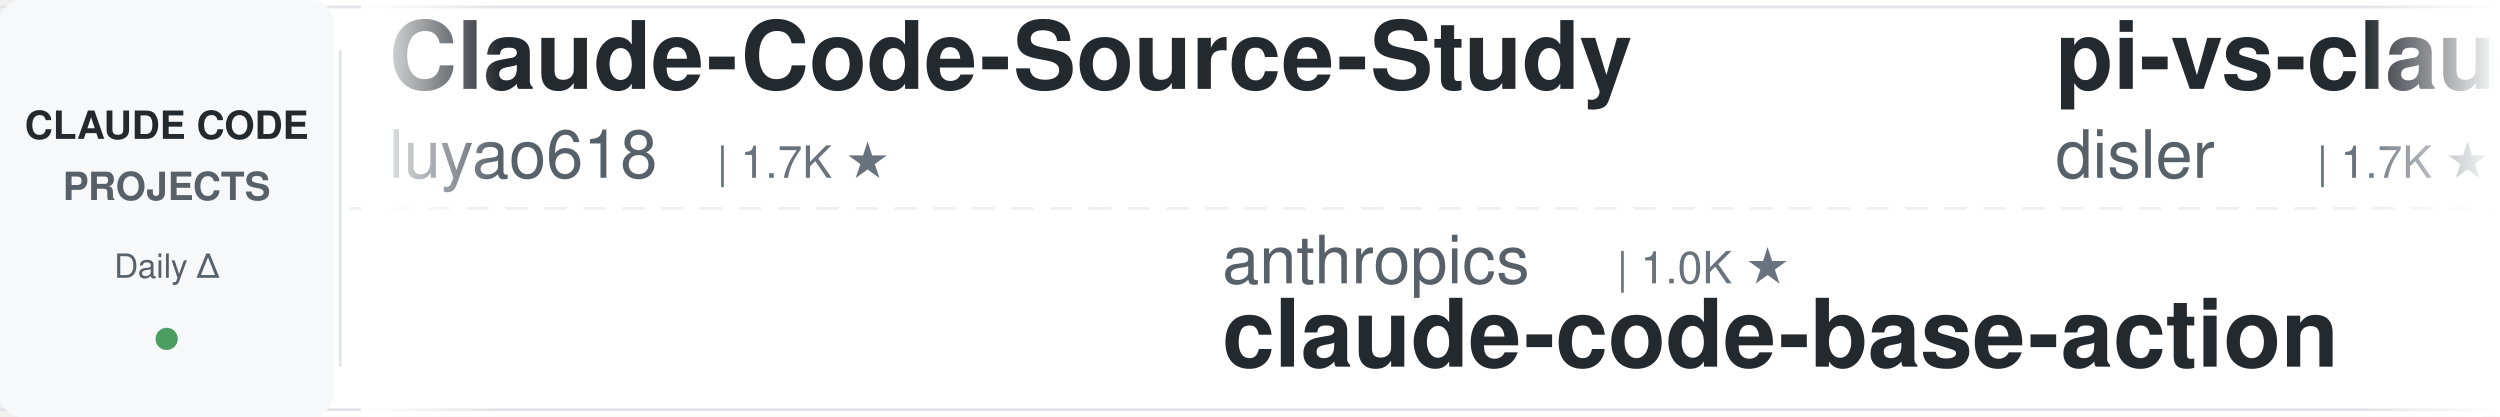
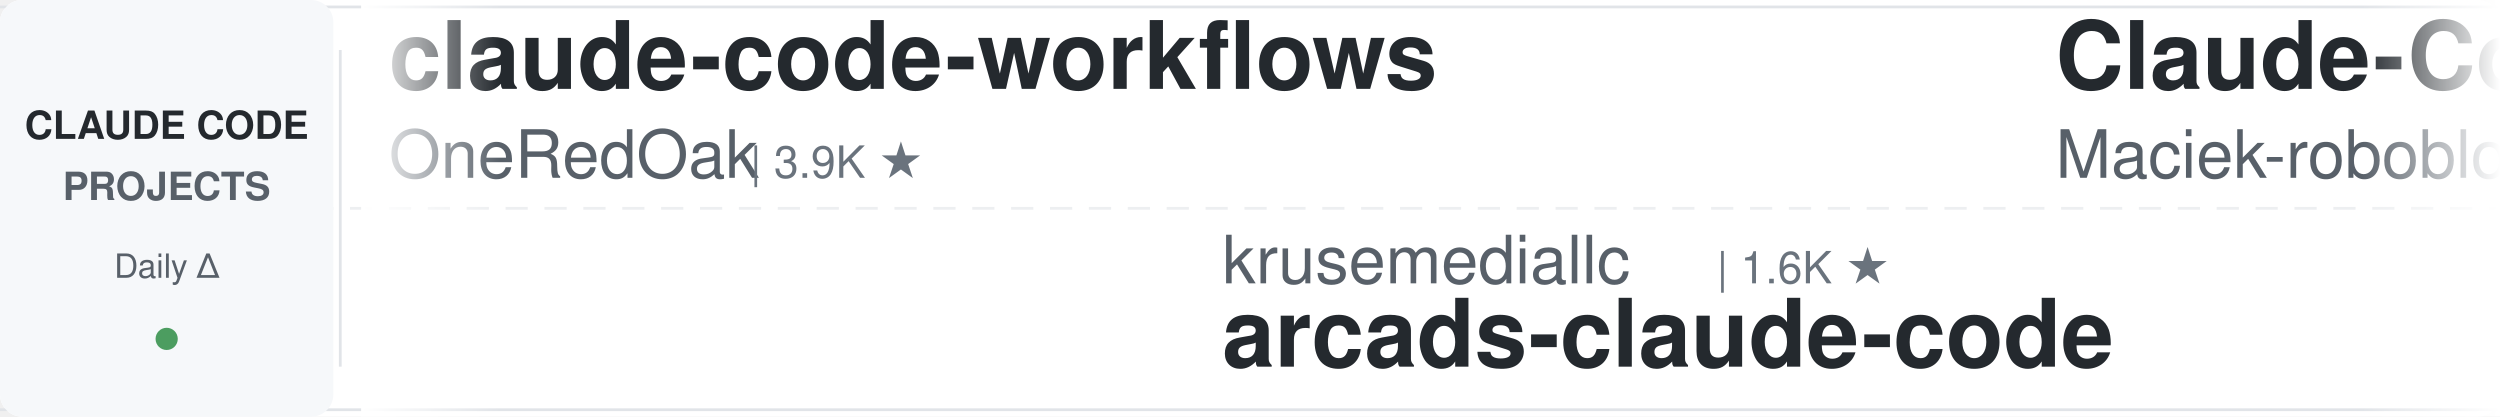
<svg xmlns="http://www.w3.org/2000/svg" width="900" height="150">
  <defs>
    <linearGradient id="leftFade" x1="0%" y1="0%" x2="100%" y2="0%">
      <stop offset="0%" style="stop-color:#ffffff;stop-opacity:1" />
      <stop offset="100%" style="stop-color:#ffffff;stop-opacity:0" />
    </linearGradient>
    <linearGradient id="rightFade" x1="0%" y1="0%" x2="100%" y2="0%">
      <stop offset="0%" style="stop-color:#ffffff;stop-opacity:0" />
      <stop offset="100%" style="stop-color:#ffffff;stop-opacity:1" />
    </linearGradient>
  </defs>
  <rect width="900" height="150" fill="#ffffff" rx="8" />
  <rect x="0" y="2" width="900" height="1" fill="#e1e4e8" />
  <rect x="0" y="147" width="900" height="1" fill="#e1e4e8" />
  <line x1="0" y1="75" x2="900" y2="75" stroke="#e1e4e8" stroke-width="1" stroke-dasharray="8 6" opacity="0.6" />
  <rect x="0" y="0" width="120" height="150" fill="#f6f8fa" rx="8" />
  <text x="60" y="50" font-family="-apple-system, BlinkMacSystemFont, 'Segoe UI', Helvetica, Arial, sans-serif" font-size="14" font-weight="600" fill="#24292e" text-anchor="middle">CLAUDE CODE</text>
  <text x="60" y="72" font-family="-apple-system, BlinkMacSystemFont, 'Segoe UI', Helvetica, Arial, sans-serif" font-size="14" font-weight="600" fill="#586069" text-anchor="middle">PROJECTS</text>
  <text x="60" y="100" font-family="-apple-system, BlinkMacSystemFont, 'Segoe UI', Helvetica, Arial, sans-serif" font-size="12" font-weight="500" fill="#586069" text-anchor="middle">Daily Δ</text>
  <circle cx="60" cy="122" r="4" fill="#22863a" opacity="0.8" />
  <rect x="122" y="18" width="1" height="114" fill="#e1e4e8" />
  <clipPath id="tickerClip">
    <rect x="130" y="0" width="770" height="150" />
  </clipPath>
  <g clip-path="url(#tickerClip)">
    <g id="tickerItems">
      <animateTransform attributeName="transform" attributeType="XML" type="translate" from="0 0" to="-3000 0" dur="54s" repeatCount="indefinite" />
      <g transform="translate(0, 0)">
-         <text x="140" y="32" font-family="-apple-system, BlinkMacSystemFont, 'Segoe UI', Helvetica, Arial, sans-serif" font-size="34" font-weight="600" fill="#24292e">Claude-Code-Source-Study</text>
-         <text x="140" y="64" font-family="-apple-system, BlinkMacSystemFont, 'Segoe UI', Helvetica, Arial, sans-serif" font-size="24" font-weight="400" fill="#586069">luyao618</text>
-         <text x="258" y="64" font-family="-apple-system, BlinkMacSystemFont, 'Segoe UI', Helvetica, Arial, sans-serif" font-size="16" font-weight="500" fill="#6a737d">| 1.7K ★</text>
+         <text x="140" y="32" font-family="-apple-system, BlinkMacSystemFont, 'Segoe UI', Helvetica, Arial, sans-serif" font-size="34" font-weight="600" fill="#24292e">claude-code-workflows</text>
+         <text x="140" y="64" font-family="-apple-system, BlinkMacSystemFont, 'Segoe UI', Helvetica, Arial, sans-serif" font-size="24" font-weight="400" fill="#586069">OneRedOak</text>
+         <text x="270" y="64" font-family="-apple-system, BlinkMacSystemFont, 'Segoe UI', Helvetica, Arial, sans-serif" font-size="16" font-weight="500" fill="#6a737d">| 3.9K ★</text>
      </g>
      <g transform="translate(300, 0)">
-         <text x="140" y="102" font-family="-apple-system, BlinkMacSystemFont, 'Segoe UI', Helvetica, Arial, sans-serif" font-size="24" font-weight="400" fill="#586069">anthropics</text>
-         <text x="282" y="102" font-family="-apple-system, BlinkMacSystemFont, 'Segoe UI', Helvetica, Arial, sans-serif" font-size="16" font-weight="500" fill="#6a737d">| 1.0K ★</text>
-         <text x="140" y="132" font-family="-apple-system, BlinkMacSystemFont, 'Segoe UI', Helvetica, Arial, sans-serif" font-size="34" font-weight="600" fill="#24292e">claude-code-base-action</text>
+         <text x="140" y="102" font-family="-apple-system, BlinkMacSystemFont, 'Segoe UI', Helvetica, Arial, sans-serif" font-size="24" font-weight="400" fill="#586069">krusemediallc</text>
+         <text x="318" y="102" font-family="-apple-system, BlinkMacSystemFont, 'Segoe UI', Helvetica, Arial, sans-serif" font-size="16" font-weight="500" fill="#6a737d">| 1.6K ★</text>
+         <text x="140" y="132" font-family="-apple-system, BlinkMacSystemFont, 'Segoe UI', Helvetica, Arial, sans-serif" font-size="34" font-weight="600" fill="#24292e">arcads-claude-code</text>
      </g>
      <g transform="translate(600, 0)">
-         <text x="140" y="32" font-family="-apple-system, BlinkMacSystemFont, 'Segoe UI', Helvetica, Arial, sans-serif" font-size="34" font-weight="600" fill="#24292e">pi-vs-claude-code</text>
-         <text x="140" y="64" font-family="-apple-system, BlinkMacSystemFont, 'Segoe UI', Helvetica, Arial, sans-serif" font-size="24" font-weight="400" fill="#586069">disler</text>
-         <text x="234" y="64" font-family="-apple-system, BlinkMacSystemFont, 'Segoe UI', Helvetica, Arial, sans-serif" font-size="16" font-weight="500" fill="#6a737d">| 1.7K ★</text>
+         <text x="140" y="32" font-family="-apple-system, BlinkMacSystemFont, 'Segoe UI', Helvetica, Arial, sans-serif" font-size="34" font-weight="600" fill="#24292e">Claude-Code-Usage-Monito...</text>
+         <text x="140" y="64" font-family="-apple-system, BlinkMacSystemFont, 'Segoe UI', Helvetica, Arial, sans-serif" font-size="24" font-weight="400" fill="#586069">Maciek-roboblog</text>
+         <text x="342" y="64" font-family="-apple-system, BlinkMacSystemFont, 'Segoe UI', Helvetica, Arial, sans-serif" font-size="16" font-weight="500" fill="#6a737d">| 8.7K ★</text>
      </g>
      <g transform="translate(900, 0)">
-         <text x="140" y="102" font-family="-apple-system, BlinkMacSystemFont, 'Segoe UI', Helvetica, Arial, sans-serif" font-size="24" font-weight="400" fill="#586069">overwirehq</text>
-         <text x="282" y="102" font-family="-apple-system, BlinkMacSystemFont, 'Segoe UI', Helvetica, Arial, sans-serif" font-size="16" font-weight="500" fill="#6a737d">| 2.8K ★</text>
-         <text x="140" y="132" font-family="-apple-system, BlinkMacSystemFont, 'Segoe UI', Helvetica, Arial, sans-serif" font-size="34" font-weight="600" fill="#24292e">claude-code-telegram</text>
+         <text x="140" y="102" font-family="-apple-system, BlinkMacSystemFont, 'Segoe UI', Helvetica, Arial, sans-serif" font-size="24" font-weight="400" fill="#586069">hangsman</text>
+         <text x="258" y="102" font-family="-apple-system, BlinkMacSystemFont, 'Segoe UI', Helvetica, Arial, sans-serif" font-size="16" font-weight="500" fill="#6a737d">| 797 ★</text>
+         <text x="140" y="132" font-family="-apple-system, BlinkMacSystemFont, 'Segoe UI', Helvetica, Arial, sans-serif" font-size="34" font-weight="600" fill="#24292e">claude-code-source</text>
      </g>
      <g transform="translate(1200, 0)">
-         <text x="140" y="32" font-family="-apple-system, BlinkMacSystemFont, 'Segoe UI', Helvetica, Arial, sans-serif" font-size="34" font-weight="600" fill="#24292e">claude-code-proxy</text>
-         <text x="140" y="64" font-family="-apple-system, BlinkMacSystemFont, 'Segoe UI', Helvetica, Arial, sans-serif" font-size="24" font-weight="400" fill="#586069">fuergaosi233</text>
-         <text x="306" y="64" font-family="-apple-system, BlinkMacSystemFont, 'Segoe UI', Helvetica, Arial, sans-serif" font-size="16" font-weight="500" fill="#6a737d">| 2.8K ★</text>
+         <text x="140" y="32" font-family="-apple-system, BlinkMacSystemFont, 'Segoe UI', Helvetica, Arial, sans-serif" font-size="34" font-weight="600" fill="#24292e">Open-ClaudeCode</text>
+         <text x="140" y="64" font-family="-apple-system, BlinkMacSystemFont, 'Segoe UI', Helvetica, Arial, sans-serif" font-size="24" font-weight="400" fill="#586069">LING71671</text>
+         <text x="270" y="64" font-family="-apple-system, BlinkMacSystemFont, 'Segoe UI', Helvetica, Arial, sans-serif" font-size="16" font-weight="500" fill="#6a737d">| 967 ★</text>
      </g>
      <g transform="translate(1500, 0)">
-         <text x="140" y="102" font-family="-apple-system, BlinkMacSystemFont, 'Segoe UI', Helvetica, Arial, sans-serif" font-size="24" font-weight="400" fill="#586069">feiskyer</text>
-         <text x="258" y="102" font-family="-apple-system, BlinkMacSystemFont, 'Segoe UI', Helvetica, Arial, sans-serif" font-size="16" font-weight="500" fill="#6a737d">| 1.7K ★</text>
-         <text x="140" y="132" font-family="-apple-system, BlinkMacSystemFont, 'Segoe UI', Helvetica, Arial, sans-serif" font-size="34" font-weight="600" fill="#24292e">claude-code-settings</text>
+         <text x="140" y="102" font-family="-apple-system, BlinkMacSystemFont, 'Segoe UI', Helvetica, Arial, sans-serif" font-size="24" font-weight="400" fill="#586069">AprilNEA</text>
+         <text x="258" y="102" font-family="-apple-system, BlinkMacSystemFont, 'Segoe UI', Helvetica, Arial, sans-serif" font-size="16" font-weight="500" fill="#6a737d">| 394 ★</text>
+         <text x="140" y="132" font-family="-apple-system, BlinkMacSystemFont, 'Segoe UI', Helvetica, Arial, sans-serif" font-size="34" font-weight="600" fill="#24292e">claude-code-source</text>
      </g>
      <g transform="translate(1800, 0)">
-         <text x="140" y="32" font-family="-apple-system, BlinkMacSystemFont, 'Segoe UI', Helvetica, Arial, sans-serif" font-size="34" font-weight="600" fill="#24292e">claude-code-system-promp...</text>
-         <text x="140" y="64" font-family="-apple-system, BlinkMacSystemFont, 'Segoe UI', Helvetica, Arial, sans-serif" font-size="24" font-weight="400" fill="#586069">Piebald-AI</text>
-         <text x="282" y="64" font-family="-apple-system, BlinkMacSystemFont, 'Segoe UI', Helvetica, Arial, sans-serif" font-size="16" font-weight="500" fill="#6a737d">| 12.9K ★</text>
+         <text x="140" y="32" font-family="-apple-system, BlinkMacSystemFont, 'Segoe UI', Helvetica, Arial, sans-serif" font-size="34" font-weight="600" fill="#24292e">claude-code-video-toolki...</text>
+         <text x="140" y="64" font-family="-apple-system, BlinkMacSystemFont, 'Segoe UI', Helvetica, Arial, sans-serif" font-size="24" font-weight="400" fill="#586069">digitalsamba</text>
+         <text x="306" y="64" font-family="-apple-system, BlinkMacSystemFont, 'Segoe UI', Helvetica, Arial, sans-serif" font-size="16" font-weight="500" fill="#6a737d">| 2.3K ★</text>
      </g>
      <g transform="translate(2100, 0)">
-         <text x="140" y="102" font-family="-apple-system, BlinkMacSystemFont, 'Segoe UI', Helvetica, Arial, sans-serif" font-size="24" font-weight="400" fill="#586069">simonw</text>
-         <text x="234" y="102" font-family="-apple-system, BlinkMacSystemFont, 'Segoe UI', Helvetica, Arial, sans-serif" font-size="16" font-weight="500" fill="#6a737d">| 1.7K ★</text>
-         <text x="140" y="132" font-family="-apple-system, BlinkMacSystemFont, 'Segoe UI', Helvetica, Arial, sans-serif" font-size="34" font-weight="600" fill="#24292e">claude-code-transcripts</text>
+         <text x="140" y="102" font-family="-apple-system, BlinkMacSystemFont, 'Segoe UI', Helvetica, Arial, sans-serif" font-size="24" font-weight="400" fill="#586069">Alishahryar1</text>
+         <text x="306" y="102" font-family="-apple-system, BlinkMacSystemFont, 'Segoe UI', Helvetica, Arial, sans-serif" font-size="16" font-weight="500" fill="#6a737d">| 60.8K ★</text>
+         <text x="140" y="132" font-family="-apple-system, BlinkMacSystemFont, 'Segoe UI', Helvetica, Arial, sans-serif" font-size="34" font-weight="600" fill="#24292e">free-claude-code</text>
      </g>
      <g transform="translate(2400, 0)">
-         <text x="140" y="32" font-family="-apple-system, BlinkMacSystemFont, 'Segoe UI', Helvetica, Arial, sans-serif" font-size="34" font-weight="600" fill="#24292e">claude-code-rust</text>
-         <text x="140" y="64" font-family="-apple-system, BlinkMacSystemFont, 'Segoe UI', Helvetica, Arial, sans-serif" font-size="24" font-weight="400" fill="#586069">lorryjovens-hub</text>
-         <text x="342" y="64" font-family="-apple-system, BlinkMacSystemFont, 'Segoe UI', Helvetica, Arial, sans-serif" font-size="16" font-weight="500" fill="#6a737d">| 1.7K ★</text>
+         <text x="140" y="32" font-family="-apple-system, BlinkMacSystemFont, 'Segoe UI', Helvetica, Arial, sans-serif" font-size="34" font-weight="600" fill="#24292e">claude-code-ultimate-gui...</text>
+         <text x="140" y="64" font-family="-apple-system, BlinkMacSystemFont, 'Segoe UI', Helvetica, Arial, sans-serif" font-size="24" font-weight="400" fill="#586069">FlorianBruniaux</text>
+         <text x="342" y="64" font-family="-apple-system, BlinkMacSystemFont, 'Segoe UI', Helvetica, Arial, sans-serif" font-size="16" font-weight="500" fill="#6a737d">| 6.2K ★</text>
      </g>
      <g transform="translate(2700, 0)">
-         <text x="140" y="102" font-family="-apple-system, BlinkMacSystemFont, 'Segoe UI', Helvetica, Arial, sans-serif" font-size="24" font-weight="400" fill="#586069">ykdojo</text>
-         <text x="234" y="102" font-family="-apple-system, BlinkMacSystemFont, 'Segoe UI', Helvetica, Arial, sans-serif" font-size="16" font-weight="500" fill="#6a737d">| 10.2K ★</text>
-         <text x="140" y="132" font-family="-apple-system, BlinkMacSystemFont, 'Segoe UI', Helvetica, Arial, sans-serif" font-size="34" font-weight="600" fill="#24292e">claude-code-tips</text>
+         <text x="140" y="102" font-family="-apple-system, BlinkMacSystemFont, 'Segoe UI', Helvetica, Arial, sans-serif" font-size="24" font-weight="400" fill="#586069">edmund-io</text>
+         <text x="270" y="102" font-family="-apple-system, BlinkMacSystemFont, 'Segoe UI', Helvetica, Arial, sans-serif" font-size="16" font-weight="500" fill="#6a737d">| 1.5K ★</text>
+         <text x="140" y="132" font-family="-apple-system, BlinkMacSystemFont, 'Segoe UI', Helvetica, Arial, sans-serif" font-size="34" font-weight="600" fill="#24292e">edmunds-claude-code</text>
      </g>
      <g transform="translate(3000, 0)">
-         <text x="140" y="32" font-family="-apple-system, BlinkMacSystemFont, 'Segoe UI', Helvetica, Arial, sans-serif" font-size="34" font-weight="600" fill="#24292e">Claude-Code-Source-Study</text>
-         <text x="140" y="64" font-family="-apple-system, BlinkMacSystemFont, 'Segoe UI', Helvetica, Arial, sans-serif" font-size="24" font-weight="400" fill="#586069">luyao618</text>
-         <text x="258" y="64" font-family="-apple-system, BlinkMacSystemFont, 'Segoe UI', Helvetica, Arial, sans-serif" font-size="16" font-weight="500" fill="#6a737d">| 1.7K ★</text>
+         <text x="140" y="32" font-family="-apple-system, BlinkMacSystemFont, 'Segoe UI', Helvetica, Arial, sans-serif" font-size="34" font-weight="600" fill="#24292e">claude-code-workflows</text>
+         <text x="140" y="64" font-family="-apple-system, BlinkMacSystemFont, 'Segoe UI', Helvetica, Arial, sans-serif" font-size="24" font-weight="400" fill="#586069">OneRedOak</text>
+         <text x="270" y="64" font-family="-apple-system, BlinkMacSystemFont, 'Segoe UI', Helvetica, Arial, sans-serif" font-size="16" font-weight="500" fill="#6a737d">| 3.9K ★</text>
      </g>
      <g transform="translate(3300, 0)">
-         <text x="140" y="102" font-family="-apple-system, BlinkMacSystemFont, 'Segoe UI', Helvetica, Arial, sans-serif" font-size="24" font-weight="400" fill="#586069">anthropics</text>
-         <text x="282" y="102" font-family="-apple-system, BlinkMacSystemFont, 'Segoe UI', Helvetica, Arial, sans-serif" font-size="16" font-weight="500" fill="#6a737d">| 1.0K ★</text>
-         <text x="140" y="132" font-family="-apple-system, BlinkMacSystemFont, 'Segoe UI', Helvetica, Arial, sans-serif" font-size="34" font-weight="600" fill="#24292e">claude-code-base-action</text>
+         <text x="140" y="102" font-family="-apple-system, BlinkMacSystemFont, 'Segoe UI', Helvetica, Arial, sans-serif" font-size="24" font-weight="400" fill="#586069">krusemediallc</text>
+         <text x="318" y="102" font-family="-apple-system, BlinkMacSystemFont, 'Segoe UI', Helvetica, Arial, sans-serif" font-size="16" font-weight="500" fill="#6a737d">| 1.6K ★</text>
+         <text x="140" y="132" font-family="-apple-system, BlinkMacSystemFont, 'Segoe UI', Helvetica, Arial, sans-serif" font-size="34" font-weight="600" fill="#24292e">arcads-claude-code</text>
      </g>
      <g transform="translate(3600, 0)">
-         <text x="140" y="32" font-family="-apple-system, BlinkMacSystemFont, 'Segoe UI', Helvetica, Arial, sans-serif" font-size="34" font-weight="600" fill="#24292e">pi-vs-claude-code</text>
-         <text x="140" y="64" font-family="-apple-system, BlinkMacSystemFont, 'Segoe UI', Helvetica, Arial, sans-serif" font-size="24" font-weight="400" fill="#586069">disler</text>
-         <text x="234" y="64" font-family="-apple-system, BlinkMacSystemFont, 'Segoe UI', Helvetica, Arial, sans-serif" font-size="16" font-weight="500" fill="#6a737d">| 1.7K ★</text>
+         <text x="140" y="32" font-family="-apple-system, BlinkMacSystemFont, 'Segoe UI', Helvetica, Arial, sans-serif" font-size="34" font-weight="600" fill="#24292e">Claude-Code-Usage-Monito...</text>
+         <text x="140" y="64" font-family="-apple-system, BlinkMacSystemFont, 'Segoe UI', Helvetica, Arial, sans-serif" font-size="24" font-weight="400" fill="#586069">Maciek-roboblog</text>
+         <text x="342" y="64" font-family="-apple-system, BlinkMacSystemFont, 'Segoe UI', Helvetica, Arial, sans-serif" font-size="16" font-weight="500" fill="#6a737d">| 8.7K ★</text>
      </g>
      <g transform="translate(3900, 0)">
-         <text x="140" y="102" font-family="-apple-system, BlinkMacSystemFont, 'Segoe UI', Helvetica, Arial, sans-serif" font-size="24" font-weight="400" fill="#586069">overwirehq</text>
-         <text x="282" y="102" font-family="-apple-system, BlinkMacSystemFont, 'Segoe UI', Helvetica, Arial, sans-serif" font-size="16" font-weight="500" fill="#6a737d">| 2.8K ★</text>
-         <text x="140" y="132" font-family="-apple-system, BlinkMacSystemFont, 'Segoe UI', Helvetica, Arial, sans-serif" font-size="34" font-weight="600" fill="#24292e">claude-code-telegram</text>
+         <text x="140" y="102" font-family="-apple-system, BlinkMacSystemFont, 'Segoe UI', Helvetica, Arial, sans-serif" font-size="24" font-weight="400" fill="#586069">hangsman</text>
+         <text x="258" y="102" font-family="-apple-system, BlinkMacSystemFont, 'Segoe UI', Helvetica, Arial, sans-serif" font-size="16" font-weight="500" fill="#6a737d">| 797 ★</text>
+         <text x="140" y="132" font-family="-apple-system, BlinkMacSystemFont, 'Segoe UI', Helvetica, Arial, sans-serif" font-size="34" font-weight="600" fill="#24292e">claude-code-source</text>
      </g>
    </g>
  </g>
  <rect x="130" y="0" width="50" height="150" fill="url(#leftFade)" />
  <rect x="850" y="0" width="50" height="150" fill="url(#rightFade)" />
</svg>
